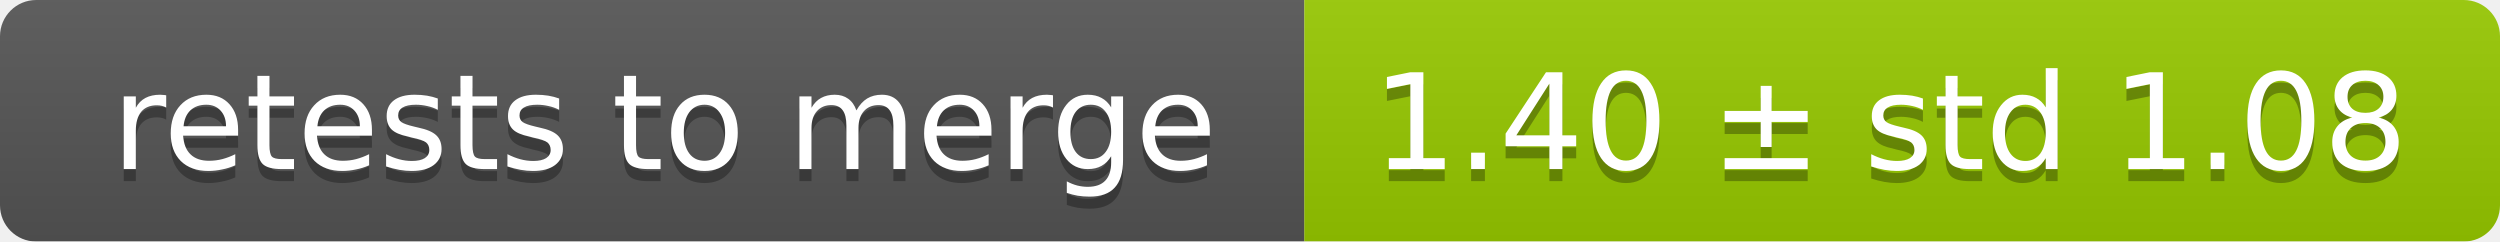
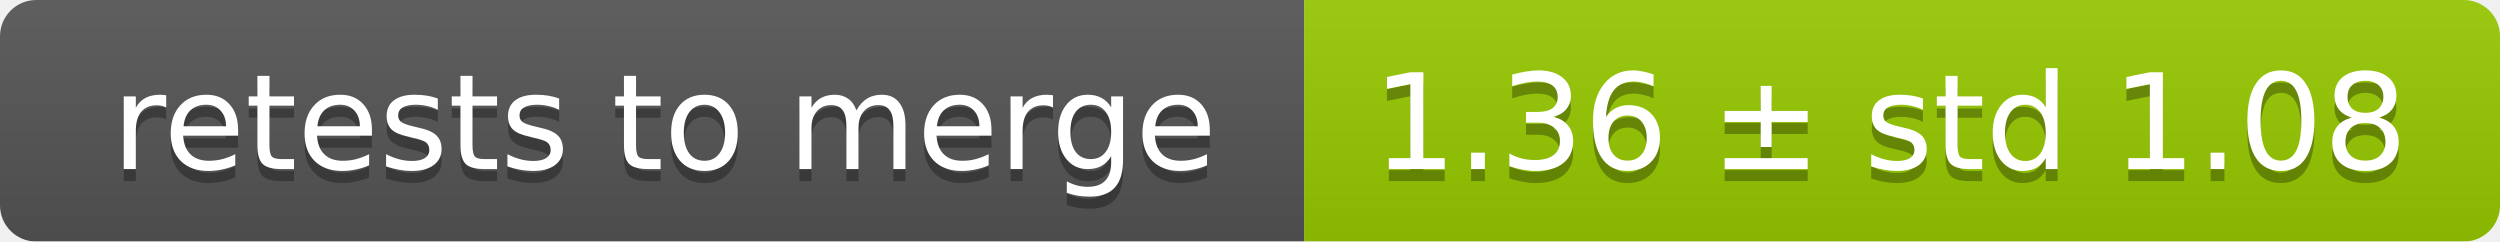
<svg xmlns="http://www.w3.org/2000/svg" width="207" height="20">
  <linearGradient id="smooth" x2="0" y2="100%">
    <stop offset="0" stop-color="#bbb" stop-opacity=".1" />
    <stop offset="1" stop-opacity=".1" />
  </linearGradient>
  <mask id="round">
    <rect width="207" height="20" rx="3" fill="#fff" />
  </mask>
  <g mask="url(#round)">
    <rect width="108" height="20" fill="#555" />
    <rect x="108" width="99" height="20" fill="#97ca00" />
    <rect width="207" height="20" fill="url(#smooth)" />
  </g>
  <g fill="#fff" text-anchor="middle" font-family="DejaVu Sans,Verdana,Geneva,sans-serif" font-size="11">
    <text x="55" y="15" fill="#010101" fill-opacity=".3">retests to merge</text>
    <text x="55" y="14">retests to merge</text>
-     <text x="156.5" y="15" fill="#010101" fill-opacity=".3">1.40 ± std 1.08</text>
-     <text x="156.5" y="14">1.40 ± std 1.08</text>
+     <text x="156.5" y="15" fill="#010101" fill-opacity=".3">1.36 ± std 1.08</text>
+     <text x="156.5" y="14">1.36 ± std 1.08</text>
  </g>
</svg>
